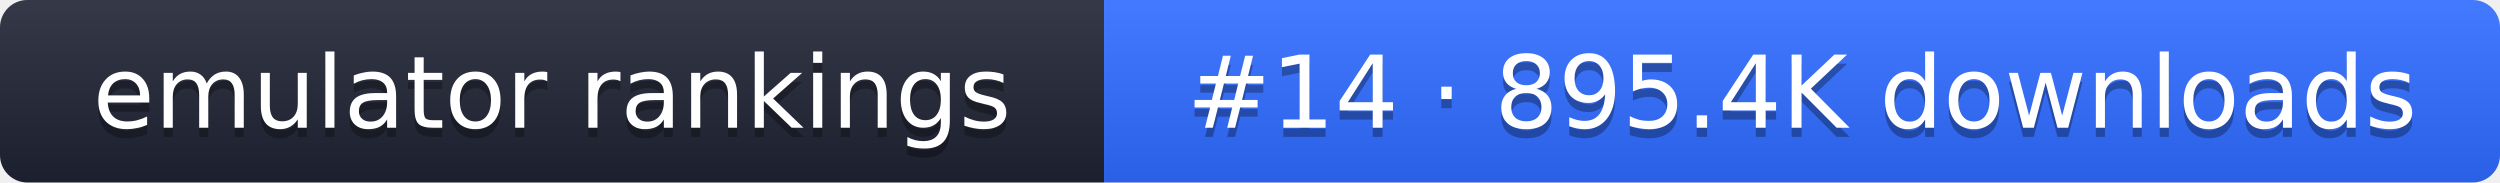
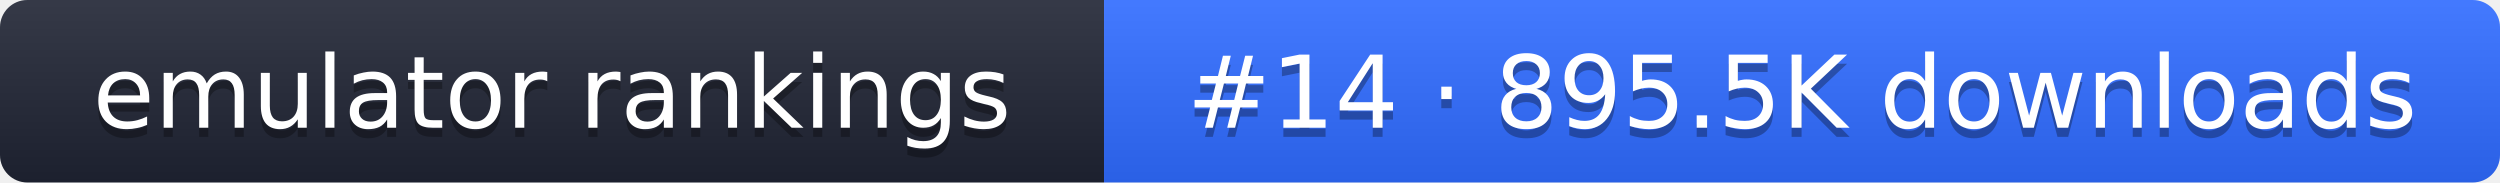
- <svg xmlns="http://www.w3.org/2000/svg" width="274" height="20" role="img" aria-label="emulator rankings: #14 · 895.4K downloads">
+ <svg xmlns="http://www.w3.org/2000/svg" width="274" height="20" role="img" aria-label="emulator rankings: #14 · 895.5K downloads">
  <linearGradient id="g" x2="0" y2="100%">
    <stop offset="0" stop-color="#fff" stop-opacity=".1" />
    <stop offset="1" stop-opacity=".1" />
  </linearGradient>
  <clipPath id="r">
    <rect width="274" height="20" rx="3" fill="#fff" />
  </clipPath>
  <g clip-path="url(#r)">
    <rect width="121" height="20" fill="#1f2433" />
    <rect x="121" width="153" height="20" fill="#2f6bff" />
    <rect width="274" height="20" fill="url(#g)" />
  </g>
  <g fill="#fff" text-anchor="middle" font-family="Verdana,DejaVu Sans,sans-serif" font-size="11">
    <text x="60.5" y="15" fill="#010101" fill-opacity=".3">emulator rankings</text>
    <text x="60.5" y="14">emulator rankings</text>
-     <text x="197.5" y="15" fill="#010101" fill-opacity=".3">#14 · 895.4K downloads</text>
-     <text x="197.5" y="14">#14 · 895.4K downloads</text>
+     <text x="197.5" y="15" fill="#010101" fill-opacity=".3">#14 · 895.5K downloads</text>
+     <text x="197.5" y="14">#14 · 895.5K downloads</text>
  </g>
</svg>
